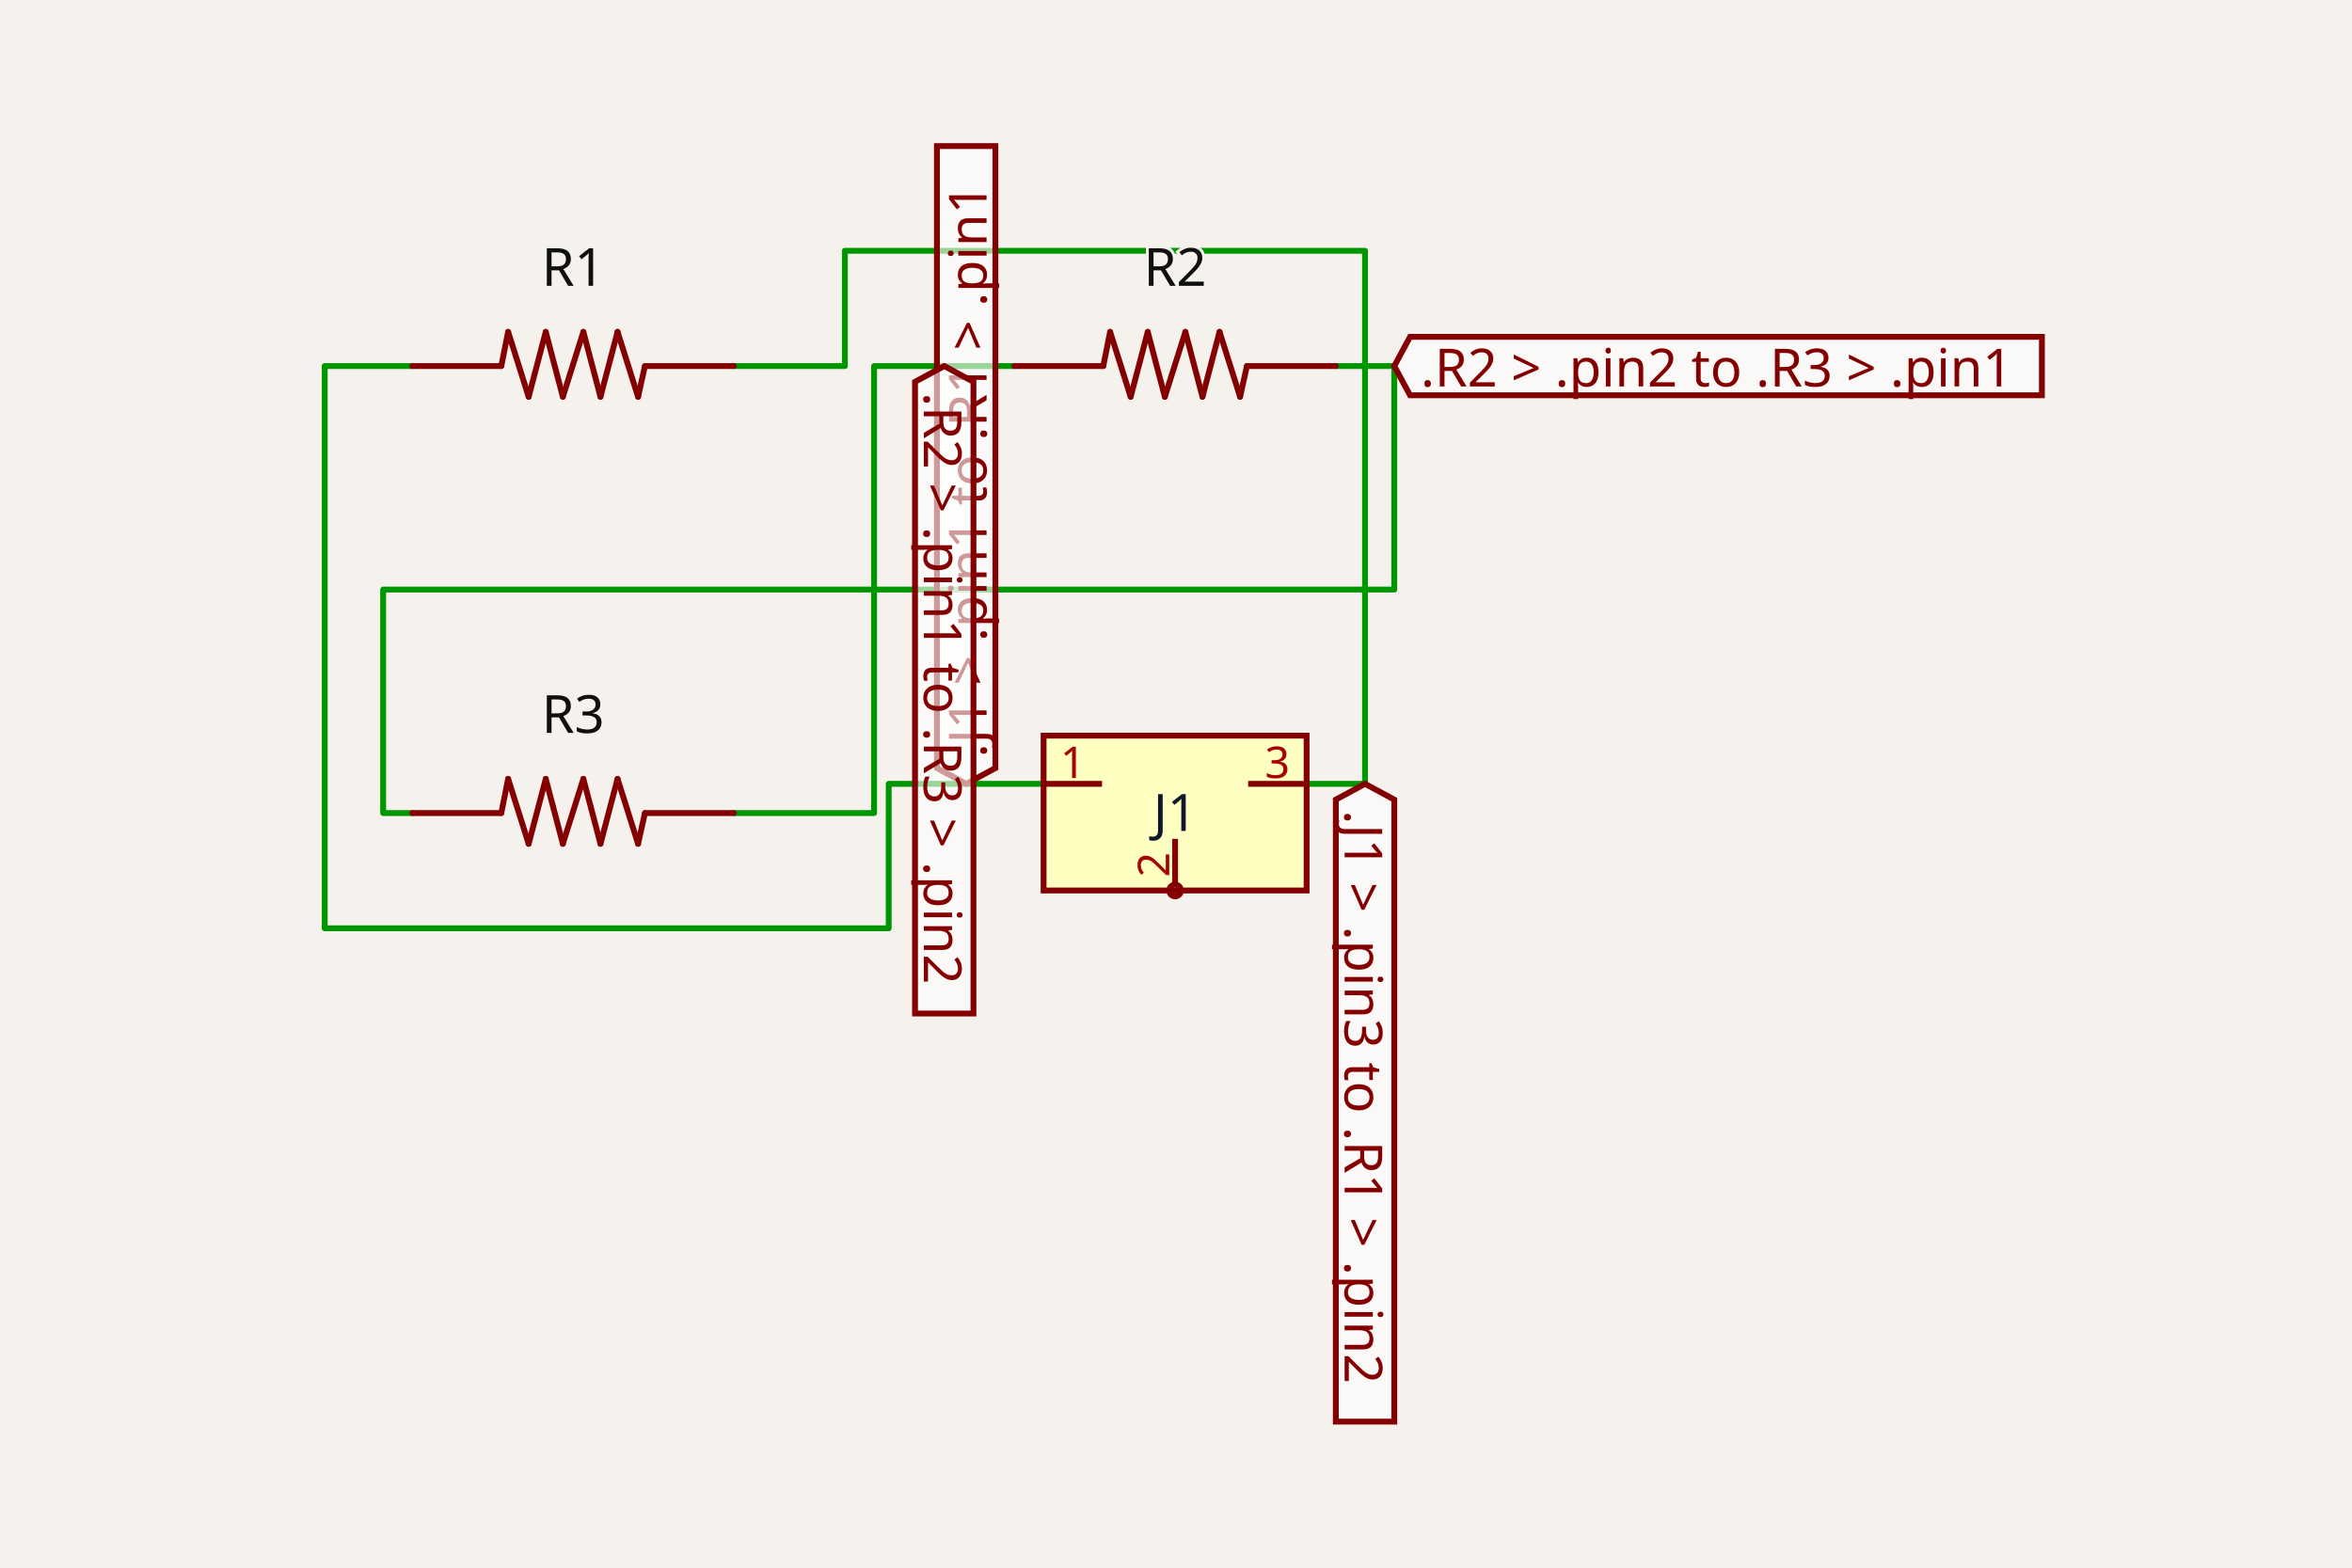
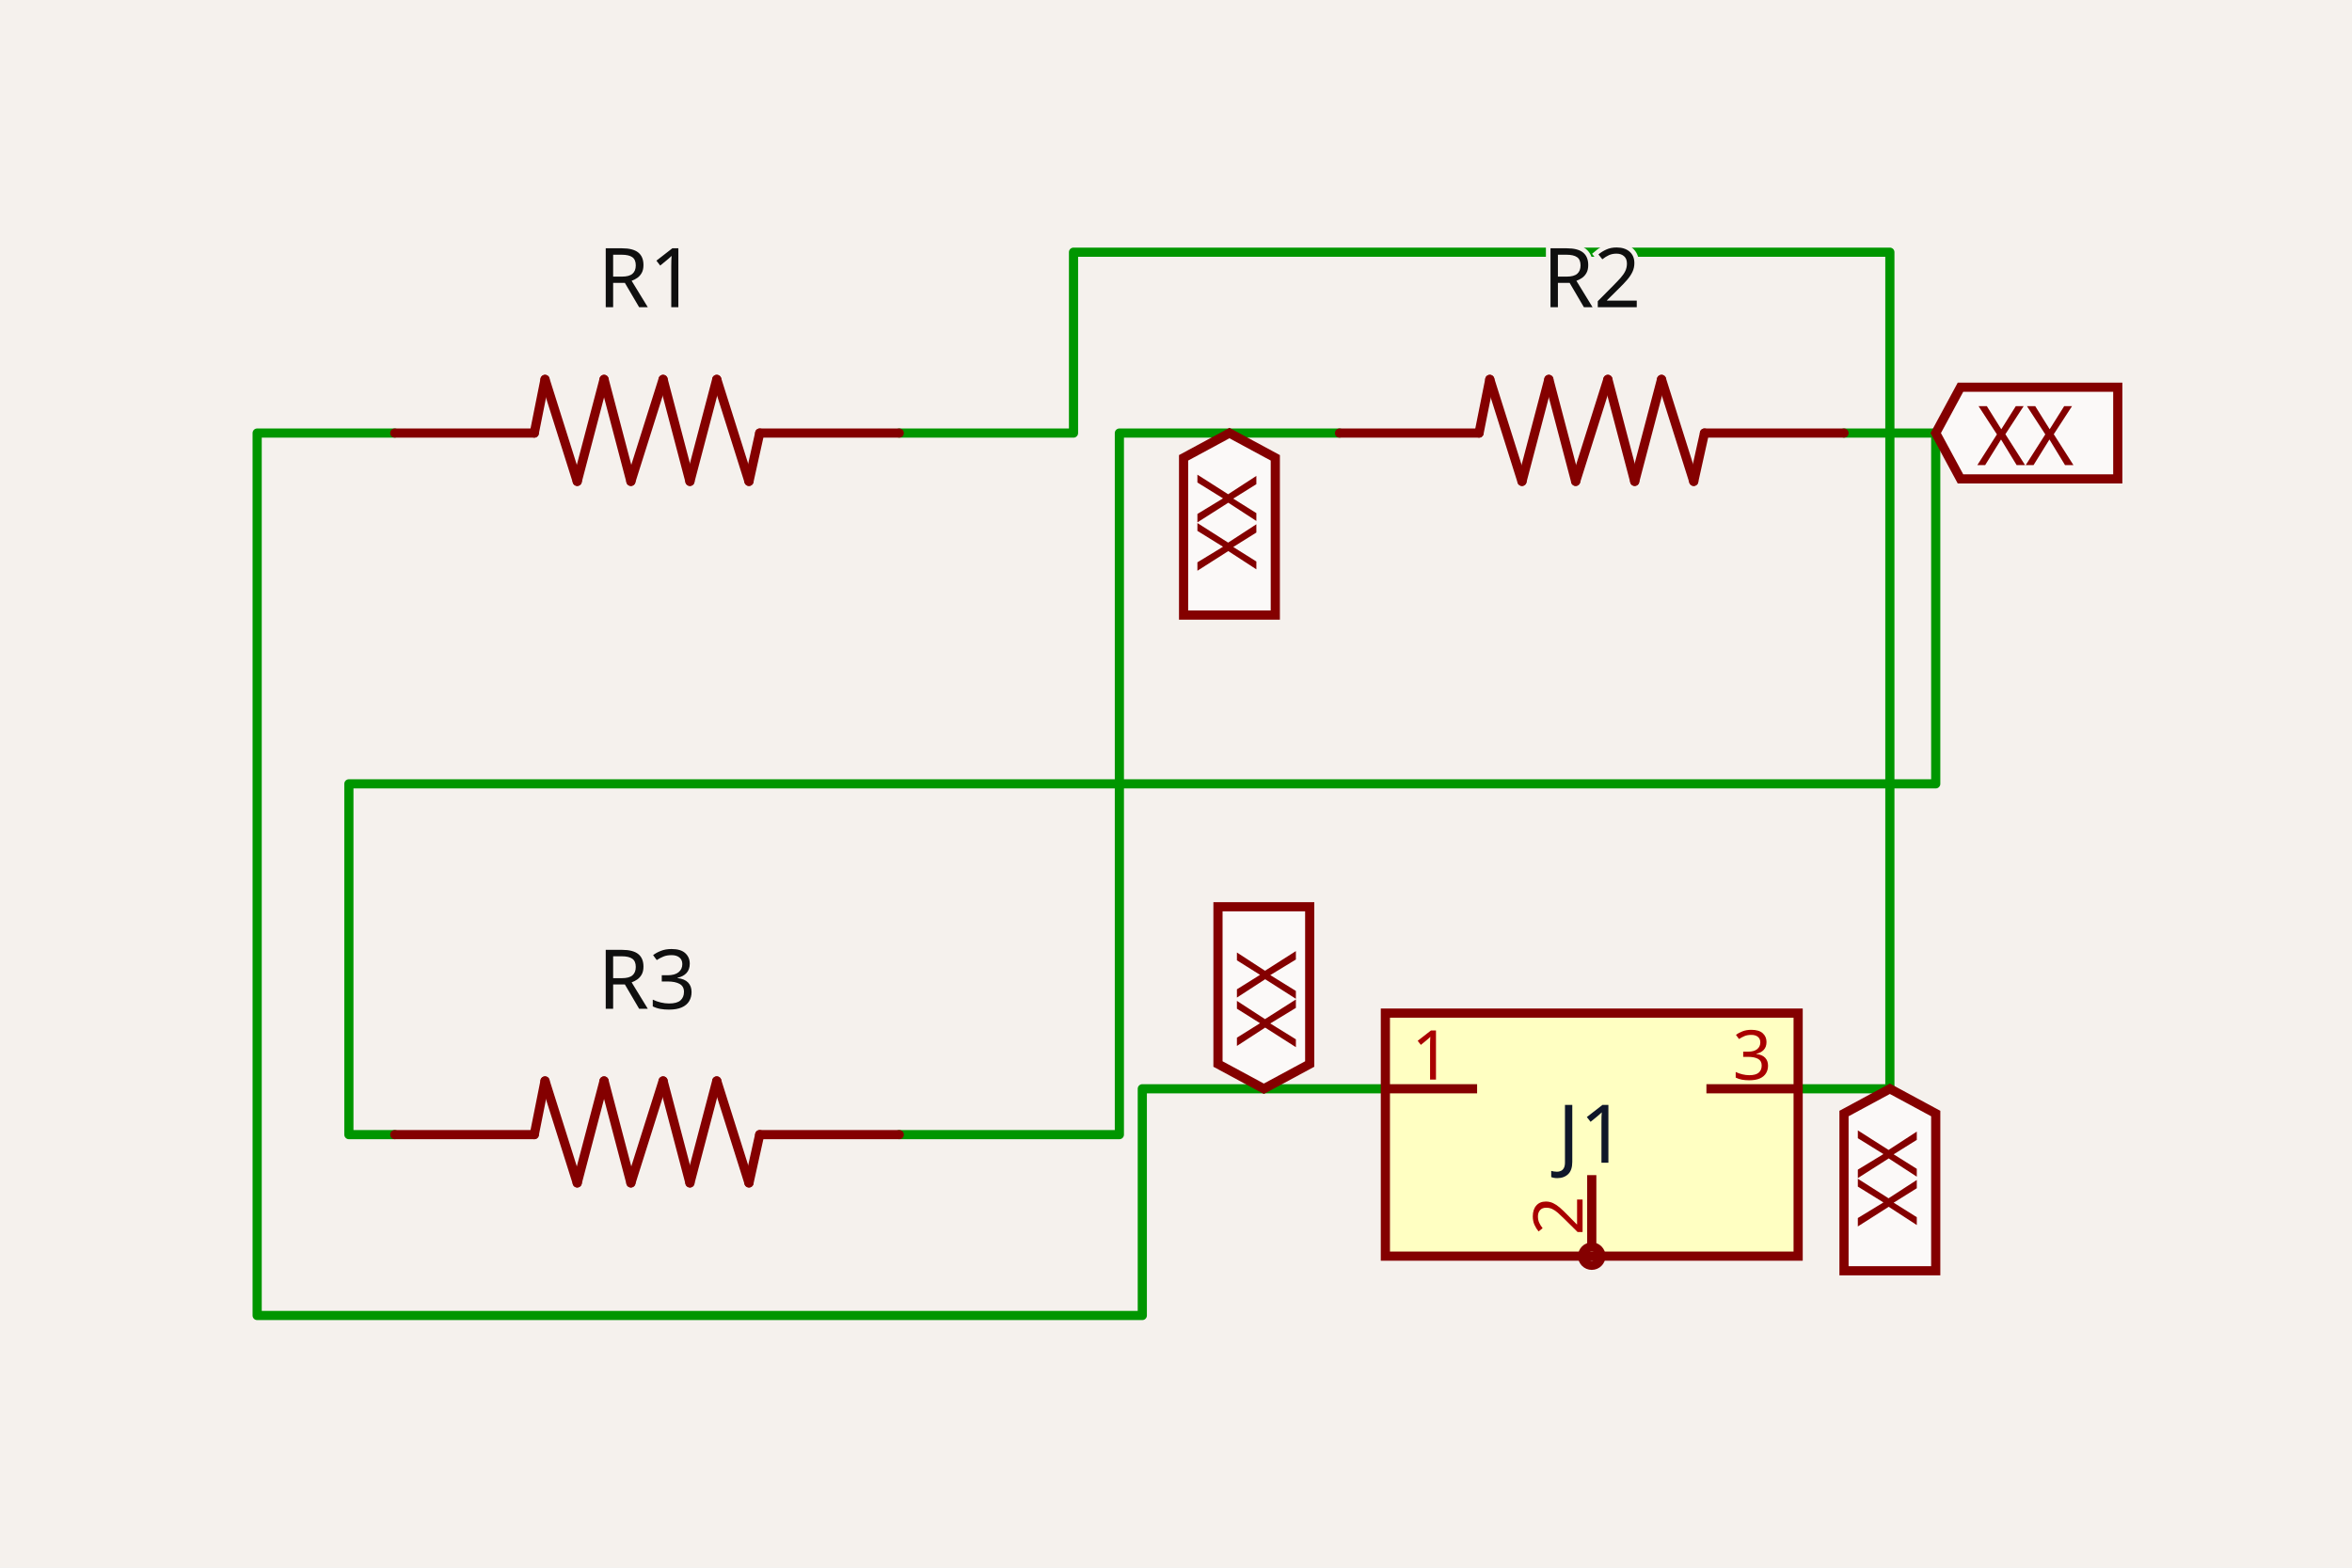
- <svg xmlns="http://www.w3.org/2000/svg" class="tscircuit-schematic" width="1200" height="800" style="background-color: rgb(245, 241, 237)" data-real-to-screen-transform="matrix(149.097957358,0,0,-149.097957358,445.9718701854,300.8498583569)">
+ <svg xmlns="http://www.w3.org/2000/svg" class="tscircuit-schematic" width="1200" height="800" style="background-color: rgb(245, 241, 237)" data-real-to-screen-transform="matrix(233.9926573689,0,0,-233.9926573689,571.1097065702,400)">
  <style>
              .boundary { fill: rgb(245, 241, 237); }
              .schematic-boundary { fill: none; stroke: #fff; }
              .component { fill: none; stroke: rgb(132, 0, 0); }
              .chip { fill: rgb(255, 255, 194); stroke: rgb(132, 0, 0); }
              .component-pin { fill: none; stroke: rgb(132, 0, 0); }
              .text { font-family: sans-serif; fill: rgb(0, 150, 0); }
              .pin-number { fill: rgb(169, 0, 0); }
              .port-label { fill: rgb(0, 100, 100); }
              .component-name { fill: rgb(0, 100, 100); }

            </style>
  <rect class="boundary" x="0" y="0" width="1200" height="800" />
  <g class="trace sch-trace" data-layer="base" data-circuit-json-type="schematic_trace" data-schematic-trace-id="schematic_trace_0">
-     <path d="M 517.539 186.79 L 445.972 186.79 L 445.972 414.91 L 374.405 414.91" class="trace-invisible-hover-outline sch-trace-hitbox" stroke="rgb(0, 150, 0)" fill="none" stroke-width="23.856px" stroke-linecap="round" opacity="0" stroke-linejoin="round" />
-     <path class="sch-trace-path" d="M 517.539 186.79 L 445.972 186.79 L 445.972 414.91 L 374.405 414.91" stroke="rgb(0, 150, 0)" fill="none" stroke-width="2.982px" stroke-linecap="round" stroke-linejoin="round" />
+     <path d="M 683.426 220.996 L 571.11 220.996 L 571.11 579.004 L 458.793 579.004" class="trace-invisible-hover-outline sch-trace-hitbox" stroke="rgb(0, 150, 0)" fill="none" stroke-width="37.439px" stroke-linecap="round" opacity="0" stroke-linejoin="round" />
+     <path class="sch-trace-path" d="M 683.426 220.996 L 571.11 220.996 L 571.11 579.004 L 458.793 579.004" stroke="rgb(0, 150, 0)" fill="none" stroke-width="4.68px" stroke-linecap="round" stroke-linejoin="round" />
  </g>
  <g class="trace sch-trace" data-layer="base" data-circuit-json-type="schematic_trace" data-schematic-trace-id="schematic_trace_1">
-     <path d="M 681.547 186.79 L 711.366 186.79 L 711.366 300.85 L 195.487 300.85 L 195.487 414.91 L 210.397 414.91" class="trace-invisible-hover-outline sch-trace-hitbox" stroke="rgb(0, 150, 0)" fill="none" stroke-width="23.856px" stroke-linecap="round" opacity="0" stroke-linejoin="round" />
-     <path class="sch-trace-path" d="M 681.547 186.79 L 711.366 186.79 L 711.366 300.85 L 195.487 300.85 L 195.487 414.91 L 210.397 414.91" stroke="rgb(0, 150, 0)" fill="none" stroke-width="2.982px" stroke-linecap="round" stroke-linejoin="round" />
+     <path d="M 940.818 220.996 L 987.617 220.996 L 987.617 400 L 178.002 400 L 178.002 579.004 L 201.401 579.004" class="trace-invisible-hover-outline sch-trace-hitbox" stroke="rgb(0, 150, 0)" fill="none" stroke-width="37.439px" stroke-linecap="round" opacity="0" stroke-linejoin="round" />
+     <path class="sch-trace-path" d="M 940.818 220.996 L 987.617 220.996 L 987.617 400 L 178.002 400 L 178.002 579.004 L 201.401 579.004" stroke="rgb(0, 150, 0)" fill="none" stroke-width="4.68px" stroke-linecap="round" stroke-linejoin="round" />
  </g>
  <g class="trace sch-trace" data-layer="base" data-circuit-json-type="schematic_trace" data-schematic-trace-id="schematic_trace_2">
-     <path d="M 532.449 400 L 453.427 400 L 453.427 473.722 L 165.668 473.722 L 165.668 186.79 L 210.397 186.79" class="trace-invisible-hover-outline sch-trace-hitbox" stroke="rgb(0, 150, 0)" fill="none" stroke-width="23.856px" stroke-linecap="round" opacity="0" stroke-linejoin="round" />
-     <path class="sch-trace-path" d="M 532.449 400 L 453.427 400 L 453.427 473.722 L 165.668 473.722 L 165.668 186.79 L 210.397 186.79" stroke="rgb(0, 150, 0)" fill="none" stroke-width="2.982px" stroke-linecap="round" stroke-linejoin="round" />
+     <path d="M 706.825 555.605 L 582.809 555.605 L 582.809 671.304 L 131.204 671.304 L 131.204 220.996 L 201.401 220.996" class="trace-invisible-hover-outline sch-trace-hitbox" stroke="rgb(0, 150, 0)" fill="none" stroke-width="37.439px" stroke-linecap="round" opacity="0" stroke-linejoin="round" />
+     <path class="sch-trace-path" d="M 706.825 555.605 L 582.809 555.605 L 582.809 671.304 L 131.204 671.304 L 131.204 220.996 L 201.401 220.996" stroke="rgb(0, 150, 0)" fill="none" stroke-width="4.68px" stroke-linecap="round" stroke-linejoin="round" />
  </g>
  <g class="trace sch-trace" data-layer="base" data-circuit-json-type="schematic_trace" data-schematic-trace-id="schematic_trace_3">
-     <path d="M 666.637 400 L 696.456 400 L 696.456 127.977 L 431.062 127.977 L 431.062 186.79 L 374.405 186.79" class="trace-invisible-hover-outline sch-trace-hitbox" stroke="rgb(0, 150, 0)" fill="none" stroke-width="23.856px" stroke-linecap="round" opacity="0" stroke-linejoin="round" />
-     <path class="sch-trace-path" d="M 666.637 400 L 696.456 400 L 696.456 127.977 L 431.062 127.977 L 431.062 186.79 L 374.405 186.79" stroke="rgb(0, 150, 0)" fill="none" stroke-width="2.982px" stroke-linecap="round" stroke-linejoin="round" />
+     <path d="M 917.419 555.605 L 964.217 555.605 L 964.217 128.696 L 547.71 128.696 L 547.71 220.996 L 458.793 220.996" class="trace-invisible-hover-outline sch-trace-hitbox" stroke="rgb(0, 150, 0)" fill="none" stroke-width="37.439px" stroke-linecap="round" opacity="0" stroke-linejoin="round" />
+     <path class="sch-trace-path" d="M 917.419 555.605 L 964.217 555.605 L 964.217 128.696 L 547.71 128.696 L 547.71 220.996 L 458.793 220.996" stroke="rgb(0, 150, 0)" fill="none" stroke-width="4.68px" stroke-linecap="round" stroke-linejoin="round" />
  </g>
  <g class="trace-overlays sch-trace-overlays" data-layer="overlay" data-circuit-json-type="schematic_trace" data-schematic-trace-id="schematic_trace_0" />
  <g class="trace-overlays sch-trace-overlays" data-layer="overlay" data-circuit-json-type="schematic_trace" data-schematic-trace-id="schematic_trace_1" />
  <g class="trace-overlays sch-trace-overlays" data-layer="overlay" data-circuit-json-type="schematic_trace" data-schematic-trace-id="schematic_trace_2" />
  <g class="trace-overlays sch-trace-overlays" data-layer="overlay" data-circuit-json-type="schematic_trace" data-schematic-trace-id="schematic_trace_3" />
  <g class="sch-component" data-circuit-json-type="schematic_component" data-schematic-component-id="schematic_component_0">
-     <rect class="component-overlay sch-component-overlay" x="210.397" y="169.342" width="164.008" height="33.151" fill="transparent" />
-     <path class="sch-component-symbol-path" d="M 374.405 186.79 L 329.041 186.79" stroke="rgb(132, 0, 0)" fill="none" stroke-width="2.982px" stroke-linecap="round" />
-     <path class="sch-component-symbol-path" d="M 255.761 186.79 L 210.397 186.79" stroke="rgb(132, 0, 0)" fill="none" stroke-width="2.982px" stroke-linecap="round" />
-     <path class="sch-component-symbol-path" d="M 329.041 186.79 L 325.551 202.493" stroke="rgb(132, 0, 0)" fill="none" stroke-width="2.982px" stroke-linecap="round" />
-     <path class="sch-component-symbol-path" d="M 259.25 169.342 L 255.761 186.79" stroke="rgb(132, 0, 0)" fill="none" stroke-width="2.982px" stroke-linecap="round" />
-     <path class="sch-component-symbol-path" d="M 325.551 202.493 L 315.083 169.342" stroke="rgb(132, 0, 0)" fill="none" stroke-width="2.982px" stroke-linecap="round" />
-     <path class="sch-component-symbol-path" d="M 306.359 202.493 L 315.083 169.342" stroke="rgb(132, 0, 0)" fill="none" stroke-width="2.982px" stroke-linecap="round" />
-     <path class="sch-component-symbol-path" d="M 306.359 202.493 L 297.635 169.342" stroke="rgb(132, 0, 0)" fill="none" stroke-width="2.982px" stroke-linecap="round" />
-     <path class="sch-component-symbol-path" d="M 287.167 202.493 L 297.635 169.342" stroke="rgb(132, 0, 0)" fill="none" stroke-width="2.982px" stroke-linecap="round" />
-     <path class="sch-component-symbol-path" d="M 287.167 202.493 L 278.443 169.342" stroke="rgb(132, 0, 0)" fill="none" stroke-width="2.982px" stroke-linecap="round" />
-     <path class="sch-component-symbol-path" d="M 269.719 202.493 L 278.443 169.342" stroke="rgb(132, 0, 0)" fill="none" stroke-width="2.982px" stroke-linecap="round" />
-     <path class="sch-component-symbol-path" d="M 269.719 202.493 L 259.25 169.342" stroke="rgb(132, 0, 0)" fill="none" stroke-width="2.982px" stroke-linecap="round" />
-     <text class="sch-component-name sch-component-text" x="292.401" y="153.734" stroke="rgb(245, 241, 237)" stroke-width="2.982px" paint-order="stroke" fill="rgb(15, 15, 15)" font-family="sans-serif" text-anchor="middle" dominant-baseline="ideographic" font-size="26.838px">R1</text>
-     <text class="sch-component-text" x="292.401" y="223.509" fill="rgb(15, 15, 15)" font-family="sans-serif" text-anchor="middle" dominant-baseline="hanging" font-size="26.838px" />
+     <rect class="component-overlay sch-component-overlay" x="201.401" y="193.613" width="257.392" height="52.026" fill="transparent" />
+     <path class="sch-component-symbol-path" d="M 458.793 220.996 L 387.6 220.996" stroke="rgb(132, 0, 0)" fill="none" stroke-width="4.68px" stroke-linecap="round" />
+     <path class="sch-component-symbol-path" d="M 272.595 220.996 L 201.401 220.996" stroke="rgb(132, 0, 0)" fill="none" stroke-width="4.68px" stroke-linecap="round" />
+     <path class="sch-component-symbol-path" d="M 387.6 220.996 L 382.123 245.64" stroke="rgb(132, 0, 0)" fill="none" stroke-width="4.68px" stroke-linecap="round" />
+     <path class="sch-component-symbol-path" d="M 278.071 193.613 L 272.595 220.996" stroke="rgb(132, 0, 0)" fill="none" stroke-width="4.68px" stroke-linecap="round" />
+     <path class="sch-component-symbol-path" d="M 382.123 245.64 L 365.694 193.613" stroke="rgb(132, 0, 0)" fill="none" stroke-width="4.68px" stroke-linecap="round" />
+     <path class="sch-component-symbol-path" d="M 352.003 245.64 L 365.694 193.613" stroke="rgb(132, 0, 0)" fill="none" stroke-width="4.68px" stroke-linecap="round" />
+     <path class="sch-component-symbol-path" d="M 352.003 245.64 L 338.312 193.613" stroke="rgb(132, 0, 0)" fill="none" stroke-width="4.68px" stroke-linecap="round" />
+     <path class="sch-component-symbol-path" d="M 321.883 245.64 L 338.312 193.613" stroke="rgb(132, 0, 0)" fill="none" stroke-width="4.68px" stroke-linecap="round" />
+     <path class="sch-component-symbol-path" d="M 321.883 245.64 L 308.192 193.613" stroke="rgb(132, 0, 0)" fill="none" stroke-width="4.68px" stroke-linecap="round" />
+     <path class="sch-component-symbol-path" d="M 294.501 245.64 L 308.192 193.613" stroke="rgb(132, 0, 0)" fill="none" stroke-width="4.68px" stroke-linecap="round" />
+     <path class="sch-component-symbol-path" d="M 294.501 245.64 L 278.071 193.613" stroke="rgb(132, 0, 0)" fill="none" stroke-width="4.68px" stroke-linecap="round" />
+     <text class="sch-component-name sch-component-text" x="330.097" y="169.119" stroke="rgb(245, 241, 237)" stroke-width="4.68px" paint-order="stroke" fill="rgb(15, 15, 15)" font-family="sans-serif" text-anchor="middle" dominant-baseline="ideographic" font-size="42.119px">R1</text>
+     <text class="sch-component-text" x="330.097" y="278.623" fill="rgb(15, 15, 15)" font-family="sans-serif" text-anchor="middle" dominant-baseline="hanging" font-size="42.119px" />
  </g>
  <g class="sch-component" data-circuit-json-type="schematic_component" data-schematic-component-id="schematic_component_1">
-     <rect class="component-overlay sch-component-overlay" x="517.539" y="169.342" width="164.008" height="33.151" fill="transparent" />
-     <path class="sch-component-symbol-path" d="M 681.547 186.79 L 636.183 186.79" stroke="rgb(132, 0, 0)" fill="none" stroke-width="2.982px" stroke-linecap="round" />
-     <path class="sch-component-symbol-path" d="M 562.903 186.79 L 517.539 186.79" stroke="rgb(132, 0, 0)" fill="none" stroke-width="2.982px" stroke-linecap="round" />
-     <path class="sch-component-symbol-path" d="M 636.183 186.79 L 632.693 202.493" stroke="rgb(132, 0, 0)" fill="none" stroke-width="2.982px" stroke-linecap="round" />
-     <path class="sch-component-symbol-path" d="M 566.392 169.342 L 562.903 186.79" stroke="rgb(132, 0, 0)" fill="none" stroke-width="2.982px" stroke-linecap="round" />
-     <path class="sch-component-symbol-path" d="M 632.693 202.493 L 622.225 169.342" stroke="rgb(132, 0, 0)" fill="none" stroke-width="2.982px" stroke-linecap="round" />
-     <path class="sch-component-symbol-path" d="M 613.501 202.493 L 622.225 169.342" stroke="rgb(132, 0, 0)" fill="none" stroke-width="2.982px" stroke-linecap="round" />
-     <path class="sch-component-symbol-path" d="M 613.501 202.493 L 604.777 169.342" stroke="rgb(132, 0, 0)" fill="none" stroke-width="2.982px" stroke-linecap="round" />
-     <path class="sch-component-symbol-path" d="M 594.308 202.493 L 604.777 169.342" stroke="rgb(132, 0, 0)" fill="none" stroke-width="2.982px" stroke-linecap="round" />
-     <path class="sch-component-symbol-path" d="M 594.308 202.493 L 585.585 169.342" stroke="rgb(132, 0, 0)" fill="none" stroke-width="2.982px" stroke-linecap="round" />
-     <path class="sch-component-symbol-path" d="M 576.861 202.493 L 585.585 169.342" stroke="rgb(132, 0, 0)" fill="none" stroke-width="2.982px" stroke-linecap="round" />
-     <path class="sch-component-symbol-path" d="M 576.861 202.493 L 566.392 169.342" stroke="rgb(132, 0, 0)" fill="none" stroke-width="2.982px" stroke-linecap="round" />
-     <text class="sch-component-name sch-component-text" x="599.543" y="153.734" stroke="rgb(245, 241, 237)" stroke-width="2.982px" paint-order="stroke" fill="rgb(15, 15, 15)" font-family="sans-serif" text-anchor="middle" dominant-baseline="ideographic" font-size="26.838px">R2</text>
-     <text class="sch-component-text" x="599.543" y="223.509" fill="rgb(15, 15, 15)" font-family="sans-serif" text-anchor="middle" dominant-baseline="hanging" font-size="26.838px" />
+     <rect class="component-overlay sch-component-overlay" x="683.426" y="193.613" width="257.392" height="52.026" fill="transparent" />
+     <path class="sch-component-symbol-path" d="M 940.818 220.996 L 869.625 220.996" stroke="rgb(132, 0, 0)" fill="none" stroke-width="4.68px" stroke-linecap="round" />
+     <path class="sch-component-symbol-path" d="M 754.62 220.996 L 683.426 220.996" stroke="rgb(132, 0, 0)" fill="none" stroke-width="4.68px" stroke-linecap="round" />
+     <path class="sch-component-symbol-path" d="M 869.625 220.996 L 864.148 245.64" stroke="rgb(132, 0, 0)" fill="none" stroke-width="4.68px" stroke-linecap="round" />
+     <path class="sch-component-symbol-path" d="M 760.096 193.613 L 754.62 220.996" stroke="rgb(132, 0, 0)" fill="none" stroke-width="4.68px" stroke-linecap="round" />
+     <path class="sch-component-symbol-path" d="M 864.148 245.64 L 847.719 193.613" stroke="rgb(132, 0, 0)" fill="none" stroke-width="4.68px" stroke-linecap="round" />
+     <path class="sch-component-symbol-path" d="M 834.028 245.64 L 847.719 193.613" stroke="rgb(132, 0, 0)" fill="none" stroke-width="4.68px" stroke-linecap="round" />
+     <path class="sch-component-symbol-path" d="M 834.028 245.64 L 820.337 193.613" stroke="rgb(132, 0, 0)" fill="none" stroke-width="4.68px" stroke-linecap="round" />
+     <path class="sch-component-symbol-path" d="M 803.908 245.64 L 820.337 193.613" stroke="rgb(132, 0, 0)" fill="none" stroke-width="4.68px" stroke-linecap="round" />
+     <path class="sch-component-symbol-path" d="M 803.908 245.64 L 790.216 193.613" stroke="rgb(132, 0, 0)" fill="none" stroke-width="4.68px" stroke-linecap="round" />
+     <path class="sch-component-symbol-path" d="M 776.525 245.64 L 790.216 193.613" stroke="rgb(132, 0, 0)" fill="none" stroke-width="4.68px" stroke-linecap="round" />
+     <path class="sch-component-symbol-path" d="M 776.525 245.64 L 760.096 193.613" stroke="rgb(132, 0, 0)" fill="none" stroke-width="4.68px" stroke-linecap="round" />
+     <text class="sch-component-name sch-component-text" x="812.122" y="169.119" stroke="rgb(245, 241, 237)" stroke-width="4.68px" paint-order="stroke" fill="rgb(15, 15, 15)" font-family="sans-serif" text-anchor="middle" dominant-baseline="ideographic" font-size="42.119px">R2</text>
+     <text class="sch-component-text" x="812.122" y="278.623" fill="rgb(15, 15, 15)" font-family="sans-serif" text-anchor="middle" dominant-baseline="hanging" font-size="42.119px" />
  </g>
  <g class="sch-component" data-circuit-json-type="schematic_component" data-schematic-component-id="schematic_component_2">
-     <rect class="component-overlay sch-component-overlay" x="210.397" y="397.462" width="164.008" height="33.151" fill="transparent" />
-     <path class="sch-component-symbol-path" d="M 374.405 414.91 L 329.041 414.91" stroke="rgb(132, 0, 0)" fill="none" stroke-width="2.982px" stroke-linecap="round" />
-     <path class="sch-component-symbol-path" d="M 255.761 414.91 L 210.397 414.91" stroke="rgb(132, 0, 0)" fill="none" stroke-width="2.982px" stroke-linecap="round" />
-     <path class="sch-component-symbol-path" d="M 329.041 414.91 L 325.551 430.613" stroke="rgb(132, 0, 0)" fill="none" stroke-width="2.982px" stroke-linecap="round" />
-     <path class="sch-component-symbol-path" d="M 259.25 397.462 L 255.761 414.91" stroke="rgb(132, 0, 0)" fill="none" stroke-width="2.982px" stroke-linecap="round" />
-     <path class="sch-component-symbol-path" d="M 325.551 430.613 L 315.083 397.462" stroke="rgb(132, 0, 0)" fill="none" stroke-width="2.982px" stroke-linecap="round" />
-     <path class="sch-component-symbol-path" d="M 306.359 430.613 L 315.083 397.462" stroke="rgb(132, 0, 0)" fill="none" stroke-width="2.982px" stroke-linecap="round" />
-     <path class="sch-component-symbol-path" d="M 306.359 430.613 L 297.635 397.462" stroke="rgb(132, 0, 0)" fill="none" stroke-width="2.982px" stroke-linecap="round" />
-     <path class="sch-component-symbol-path" d="M 287.167 430.613 L 297.635 397.462" stroke="rgb(132, 0, 0)" fill="none" stroke-width="2.982px" stroke-linecap="round" />
-     <path class="sch-component-symbol-path" d="M 287.167 430.613 L 278.443 397.462" stroke="rgb(132, 0, 0)" fill="none" stroke-width="2.982px" stroke-linecap="round" />
-     <path class="sch-component-symbol-path" d="M 269.719 430.613 L 278.443 397.462" stroke="rgb(132, 0, 0)" fill="none" stroke-width="2.982px" stroke-linecap="round" />
-     <path class="sch-component-symbol-path" d="M 269.719 430.613 L 259.25 397.462" stroke="rgb(132, 0, 0)" fill="none" stroke-width="2.982px" stroke-linecap="round" />
-     <text class="sch-component-name sch-component-text" x="292.401" y="381.854" stroke="rgb(245, 241, 237)" stroke-width="2.982px" paint-order="stroke" fill="rgb(15, 15, 15)" font-family="sans-serif" text-anchor="middle" dominant-baseline="ideographic" font-size="26.838px">R3</text>
-     <text class="sch-component-text" x="292.401" y="451.629" fill="rgb(15, 15, 15)" font-family="sans-serif" text-anchor="middle" dominant-baseline="hanging" font-size="26.838px" />
+     <rect class="component-overlay sch-component-overlay" x="201.401" y="551.622" width="257.392" height="52.026" fill="transparent" />
+     <path class="sch-component-symbol-path" d="M 458.793 579.004 L 387.6 579.004" stroke="rgb(132, 0, 0)" fill="none" stroke-width="4.68px" stroke-linecap="round" />
+     <path class="sch-component-symbol-path" d="M 272.595 579.004 L 201.401 579.004" stroke="rgb(132, 0, 0)" fill="none" stroke-width="4.68px" stroke-linecap="round" />
+     <path class="sch-component-symbol-path" d="M 387.6 579.004 L 382.123 603.648" stroke="rgb(132, 0, 0)" fill="none" stroke-width="4.68px" stroke-linecap="round" />
+     <path class="sch-component-symbol-path" d="M 278.071 551.622 L 272.595 579.004" stroke="rgb(132, 0, 0)" fill="none" stroke-width="4.68px" stroke-linecap="round" />
+     <path class="sch-component-symbol-path" d="M 382.123 603.648 L 365.694 551.622" stroke="rgb(132, 0, 0)" fill="none" stroke-width="4.68px" stroke-linecap="round" />
+     <path class="sch-component-symbol-path" d="M 352.003 603.648 L 365.694 551.622" stroke="rgb(132, 0, 0)" fill="none" stroke-width="4.68px" stroke-linecap="round" />
+     <path class="sch-component-symbol-path" d="M 352.003 603.648 L 338.312 551.622" stroke="rgb(132, 0, 0)" fill="none" stroke-width="4.68px" stroke-linecap="round" />
+     <path class="sch-component-symbol-path" d="M 321.883 603.648 L 338.312 551.622" stroke="rgb(132, 0, 0)" fill="none" stroke-width="4.68px" stroke-linecap="round" />
+     <path class="sch-component-symbol-path" d="M 321.883 603.648 L 308.192 551.622" stroke="rgb(132, 0, 0)" fill="none" stroke-width="4.68px" stroke-linecap="round" />
+     <path class="sch-component-symbol-path" d="M 294.501 603.648 L 308.192 551.622" stroke="rgb(132, 0, 0)" fill="none" stroke-width="4.68px" stroke-linecap="round" />
+     <path class="sch-component-symbol-path" d="M 294.501 603.648 L 278.071 551.622" stroke="rgb(132, 0, 0)" fill="none" stroke-width="4.68px" stroke-linecap="round" />
+     <text class="sch-component-name sch-component-text" x="330.097" y="527.127" stroke="rgb(245, 241, 237)" stroke-width="4.68px" paint-order="stroke" fill="rgb(15, 15, 15)" font-family="sans-serif" text-anchor="middle" dominant-baseline="ideographic" font-size="42.119px">R3</text>
+     <text class="sch-component-text" x="330.097" y="636.632" fill="rgb(15, 15, 15)" font-family="sans-serif" text-anchor="middle" dominant-baseline="hanging" font-size="42.119px" />
  </g>
  <g class="sch-component" data-circuit-json-type="schematic_component" data-schematic-component-id="schematic_component_3">
-     <rect class="component chip sch-component-body" x="532.449" y="375.399" width="134.188" height="79.022" stroke-width="2.982px" fill="rgb(255, 255, 194)" stroke="rgb(132, 0, 0)" />
-     <rect class="component-overlay sch-component-overlay" x="532.449" y="375.399" width="134.188" height="79.022" fill="transparent" />
-     <text class="sch-text" x="599.543" y="414.91" fill="#0f172a" text-anchor="middle" dominant-baseline="middle" font-family="sans-serif" font-size="26.341px" transform="rotate(0, 599.5428, 414.9098)">J1</text>
-     <line class="component-pin sch-component-pin sch-port-line" x1="562.268" y1="400" x2="532.449" y2="400" stroke-width="2.982px" />
+     <rect class="component chip sch-component-body" x="706.825" y="516.996" width="210.593" height="124.016" stroke-width="4.68px" fill="rgb(255, 255, 194)" stroke="rgb(132, 0, 0)" />
+     <rect class="component-overlay sch-component-overlay" x="706.825" y="516.996" width="210.593" height="124.016" fill="transparent" />
+     <text class="sch-text" x="812.122" y="579.004" fill="#0f172a" text-anchor="middle" dominant-baseline="middle" font-family="sans-serif" font-size="41.339px" transform="rotate(0, 812.1221, 579.0044)">J1</text>
+     <line class="component-pin sch-component-pin sch-port-line" x1="753.624" y1="555.605" x2="706.825" y2="555.605" stroke-width="4.68px" />
    <g class="sch-port" data-schematic-port-id="source_port_3_0">
-       <rect x="529.467" y="397.018" width="5.964" height="5.964" opacity="0" />
+       <rect x="702.146" y="550.925" width="9.36" height="9.36" opacity="0" />
    </g>
-     <text class="pin-number sch-pin-number" x="547.358" y="397.018" style="font-family: sans-serif;" fill="rgb(169, 0, 0)" text-anchor="middle" dominant-baseline="auto" font-size="22.365px" transform="">1</text>
-     <line class="component-pin sch-component-pin sch-port-line" x1="599.543" y1="428.08" x2="599.543" y2="451.439" stroke-width="2.982px" />
+     <text class="pin-number sch-pin-number" x="730.225" y="550.925" style="font-family: sans-serif;" fill="rgb(169, 0, 0)" text-anchor="middle" dominant-baseline="auto" font-size="35.099px" transform="">1</text>
+     <line class="component-pin sch-component-pin sch-port-line" x1="812.122" y1="599.674" x2="812.122" y2="636.333" stroke-width="4.68px" />
    <g class="sch-port" data-schematic-port-id="source_port_3_1">
-       <circle class="component-pin sch-component-pin sch-port-terminal" cx="599.543" cy="454.421" r="2.982" stroke-width="2.982px" />
-       <rect x="596.561" y="451.439" width="5.964" height="5.964" opacity="0" />
+       <circle class="component-pin sch-component-pin sch-port-terminal" cx="812.122" cy="641.012" r="4.68" stroke-width="4.68px" />
+       <rect x="807.442" y="636.333" width="9.36" height="9.36" opacity="0" />
    </g>
-     <text class="pin-number sch-pin-number" x="596.561" y="441.25" style="font-family: sans-serif;" fill="rgb(169, 0, 0)" text-anchor="middle" dominant-baseline="auto" font-size="22.365px" transform="rotate(-90 596.5608 441.2504)">2</text>
-     <line class="component-pin sch-component-pin sch-port-line" x1="636.817" y1="400" x2="666.637" y2="400" stroke-width="2.982px" />
+     <text class="pin-number sch-pin-number" x="807.442" y="620.343" style="font-family: sans-serif;" fill="rgb(169, 0, 0)" text-anchor="middle" dominant-baseline="auto" font-size="35.099px" transform="rotate(-90 807.4423 620.3431)">2</text>
+     <line class="component-pin sch-component-pin sch-port-line" x1="870.62" y1="555.605" x2="917.419" y2="555.605" stroke-width="4.68px" />
    <g class="sch-port" data-schematic-port-id="source_port_3_2">
-       <rect x="663.655" y="397.018" width="5.964" height="5.964" opacity="0" />
+       <rect x="912.739" y="550.925" width="9.36" height="9.36" opacity="0" />
    </g>
-     <text class="pin-number sch-pin-number" x="651.727" y="397.018" style="font-family: sans-serif;" fill="rgb(169, 0, 0)" text-anchor="middle" dominant-baseline="auto" font-size="22.365px" transform="">3</text>
+     <text class="pin-number sch-pin-number" x="894.02" y="550.925" style="font-family: sans-serif;" fill="rgb(169, 0, 0)" text-anchor="middle" dominant-baseline="auto" font-size="35.099px" transform="">3</text>
  </g>
  <g class="schematic-port-hover sch-port-hover" data-schematic-port-id="source_port_0_0">
-     <circle cx="222.325" cy="187.805" r="5.964" fill="red" opacity="0" />
+     <circle cx="220.121" cy="222.589" r="9.36" fill="red" opacity="0" />
  </g>
  <g class="schematic-port-hover sch-port-hover" data-schematic-port-id="source_port_0_1">
-     <circle cx="386.333" cy="187.805" r="5.964" fill="red" opacity="0" />
+     <circle cx="477.513" cy="222.589" r="9.36" fill="red" opacity="0" />
  </g>
  <g class="schematic-port-hover sch-port-hover" data-schematic-port-id="source_port_1_0">
-     <circle cx="529.467" cy="187.805" r="5.964" fill="red" opacity="0" />
+     <circle cx="702.146" cy="222.589" r="9.36" fill="red" opacity="0" />
  </g>
  <g class="schematic-port-hover sch-port-hover" data-schematic-port-id="source_port_1_1">
-     <circle cx="693.474" cy="187.805" r="5.964" fill="red" opacity="0" />
+     <circle cx="959.538" cy="222.589" r="9.36" fill="red" opacity="0" />
  </g>
  <g class="schematic-port-hover sch-port-hover" data-schematic-port-id="source_port_2_0">
-     <circle cx="222.325" cy="415.925" r="5.964" fill="red" opacity="0" />
+     <circle cx="220.121" cy="580.598" r="9.36" fill="red" opacity="0" />
  </g>
  <g class="schematic-port-hover sch-port-hover" data-schematic-port-id="source_port_2_1">
-     <circle cx="386.333" cy="415.925" r="5.964" fill="red" opacity="0" />
+     <circle cx="477.513" cy="580.598" r="9.36" fill="red" opacity="0" />
  </g>
  <g class="schematic-port-hover sch-port-hover" data-schematic-port-id="source_port_3_0">
-     <circle cx="532.449" cy="400" r="5.964" fill="red" opacity="0" />
+     <circle cx="706.825" cy="555.605" r="9.36" fill="red" opacity="0" />
  </g>
  <g class="schematic-port-hover sch-port-hover" data-schematic-port-id="source_port_3_1">
-     <circle cx="599.543" cy="454.421" r="5.964" fill="red" opacity="0" />
+     <circle cx="812.122" cy="641.012" r="9.36" fill="red" opacity="0" />
  </g>
  <g class="schematic-port-hover sch-port-hover" data-schematic-port-id="source_port_3_2">
-     <circle cx="666.637" cy="400" r="5.964" fill="red" opacity="0" />
+     <circle cx="917.419" cy="555.605" r="9.36" fill="red" opacity="0" />
  </g>
-   <path class="net-label sch-net-label" data-circuit-json-type="schematic_net_label" data-schematic-net-label-id="schematic_net_label_0" d="     M 492.938,400     L 478.028,391.949     L 478.028,74.549     L 507.848,74.549     L 507.848,391.949     Z   " fill="rgba(255, 255, 255, 0.6)" stroke="rgb(132, 0, 0)" stroke-width="2.982px" />
-   <text class="net-label-text sch-net-label-text" data-circuit-json-type="schematic_net_label" data-schematic-net-label-id="schematic_net_label_0" x="492.938" y="386.581" fill="rgb(132, 0, 0)" text-anchor="start" dominant-baseline="central" font-family="sans-serif" font-variant-numeric="tabular-nums" font-size="26.838px" transform="rotate(-90 492.9377 386.5812)">.J1 &gt; .pin1 to .R1 &gt; .pin1</text>
-   <path class="net-label sch-net-label" data-circuit-json-type="schematic_net_label" data-schematic-net-label-id="schematic_net_label_1" d="     M 696.456,400     L 711.366,408.051     L 711.366,725.451     L 681.547,725.451     L 681.547,408.051     Z   " fill="rgba(255, 255, 255, 0.6)" stroke="rgb(132, 0, 0)" stroke-width="2.982px" />
-   <text class="net-label-text sch-net-label-text" data-circuit-json-type="schematic_net_label" data-schematic-net-label-id="schematic_net_label_1" x="696.456" y="413.419" fill="rgb(132, 0, 0)" text-anchor="start" dominant-baseline="central" font-family="sans-serif" font-variant-numeric="tabular-nums" font-size="26.838px" transform="rotate(90 696.4564 413.4188)">.J1 &gt; .pin3 to .R1 &gt; .pin2</text>
-   <path class="net-label sch-net-label" data-circuit-json-type="schematic_net_label" data-schematic-net-label-id="schematic_net_label_2" d="     M 481.755,186.79     L 496.665,194.841     L 496.665,517.211     L 466.846,517.211     L 466.846,194.841     Z   " fill="rgba(255, 255, 255, 0.6)" stroke="rgb(132, 0, 0)" stroke-width="2.982px" />
-   <text class="net-label-text sch-net-label-text" data-circuit-json-type="schematic_net_label" data-schematic-net-label-id="schematic_net_label_2" x="481.755" y="200.209" fill="rgb(132, 0, 0)" text-anchor="start" dominant-baseline="central" font-family="sans-serif" font-variant-numeric="tabular-nums" font-size="26.838px" transform="rotate(90 481.7554 200.2087)">.R2 &gt; .pin1 to .R3 &gt; .pin2</text>
-   <path class="net-label sch-net-label" data-circuit-json-type="schematic_net_label" data-schematic-net-label-id="schematic_net_label_3" d="     M 711.366,186.79     L 719.418,171.88     L 1041.787,171.88     L 1041.787,201.7     L 719.418,201.7     Z   " fill="rgba(255, 255, 255, 0.6)" stroke="rgb(132, 0, 0)" stroke-width="2.982px" />
-   <text class="net-label-text sch-net-label-text" data-circuit-json-type="schematic_net_label" data-schematic-net-label-id="schematic_net_label_3" x="724.785" y="186.79" fill="rgb(132, 0, 0)" text-anchor="start" dominant-baseline="central" font-family="sans-serif" font-variant-numeric="tabular-nums" font-size="26.838px" transform="">.R2 &gt; .pin2 to .R3 &gt; .pin1</text>
+   <path class="net-label sch-net-label" data-circuit-json-type="schematic_net_label" data-schematic-net-label-id="schematic_net_label_0" d="     M 644.817,555.605     L 621.418,542.97     L 621.418,462.726     L 668.217,462.726     L 668.217,542.97     Z   " fill="rgba(255, 255, 255, 0.6)" stroke="rgb(132, 0, 0)" stroke-width="4.68px" />
+   <text class="net-label-text sch-net-label-text" data-circuit-json-type="schematic_net_label" data-schematic-net-label-id="schematic_net_label_0" x="644.817" y="534.546" fill="rgb(132, 0, 0)" text-anchor="start" dominant-baseline="central" font-family="sans-serif" font-variant-numeric="tabular-nums" font-size="42.119px" transform="rotate(-90 644.8174 534.5458)">XX</text>
+   <path class="net-label sch-net-label" data-circuit-json-type="schematic_net_label" data-schematic-net-label-id="schematic_net_label_1" d="     M 964.217,555.605     L 987.617,568.241     L 987.617,648.485     L 940.818,648.485     L 940.818,568.241     Z   " fill="rgba(255, 255, 255, 0.6)" stroke="rgb(132, 0, 0)" stroke-width="4.68px" />
+   <text class="net-label-text sch-net-label-text" data-circuit-json-type="schematic_net_label" data-schematic-net-label-id="schematic_net_label_1" x="964.217" y="576.664" fill="rgb(132, 0, 0)" text-anchor="start" dominant-baseline="central" font-family="sans-serif" font-variant-numeric="tabular-nums" font-size="42.119px" transform="rotate(90 964.2174 576.6645)">XX</text>
+   <path class="net-label sch-net-label" data-circuit-json-type="schematic_net_label" data-schematic-net-label-id="schematic_net_label_2" d="     M 627.268,220.996     L 650.667,233.631     L 650.667,313.875     L 603.869,313.875     L 603.869,233.631     Z   " fill="rgba(255, 255, 255, 0.6)" stroke="rgb(132, 0, 0)" stroke-width="4.68px" />
+   <text class="net-label-text sch-net-label-text" data-circuit-json-type="schematic_net_label" data-schematic-net-label-id="schematic_net_label_2" x="627.268" y="242.055" fill="rgb(132, 0, 0)" text-anchor="start" dominant-baseline="central" font-family="sans-serif" font-variant-numeric="tabular-nums" font-size="42.119px" transform="rotate(90 627.2679 242.055)">XX</text>
+   <path class="net-label sch-net-label" data-circuit-json-type="schematic_net_label" data-schematic-net-label-id="schematic_net_label_3" d="     M 987.617,220.996     L 1000.252,197.596     L 1080.496,197.596     L 1080.496,244.395     L 1000.252,244.395     Z   " fill="rgba(255, 255, 255, 0.6)" stroke="rgb(132, 0, 0)" stroke-width="4.68px" />
+   <text class="net-label-text sch-net-label-text" data-circuit-json-type="schematic_net_label" data-schematic-net-label-id="schematic_net_label_3" x="1008.676" y="220.996" fill="rgb(132, 0, 0)" text-anchor="start" dominant-baseline="central" font-family="sans-serif" font-variant-numeric="tabular-nums" font-size="42.119px" transform="">XX</text>
</svg>
